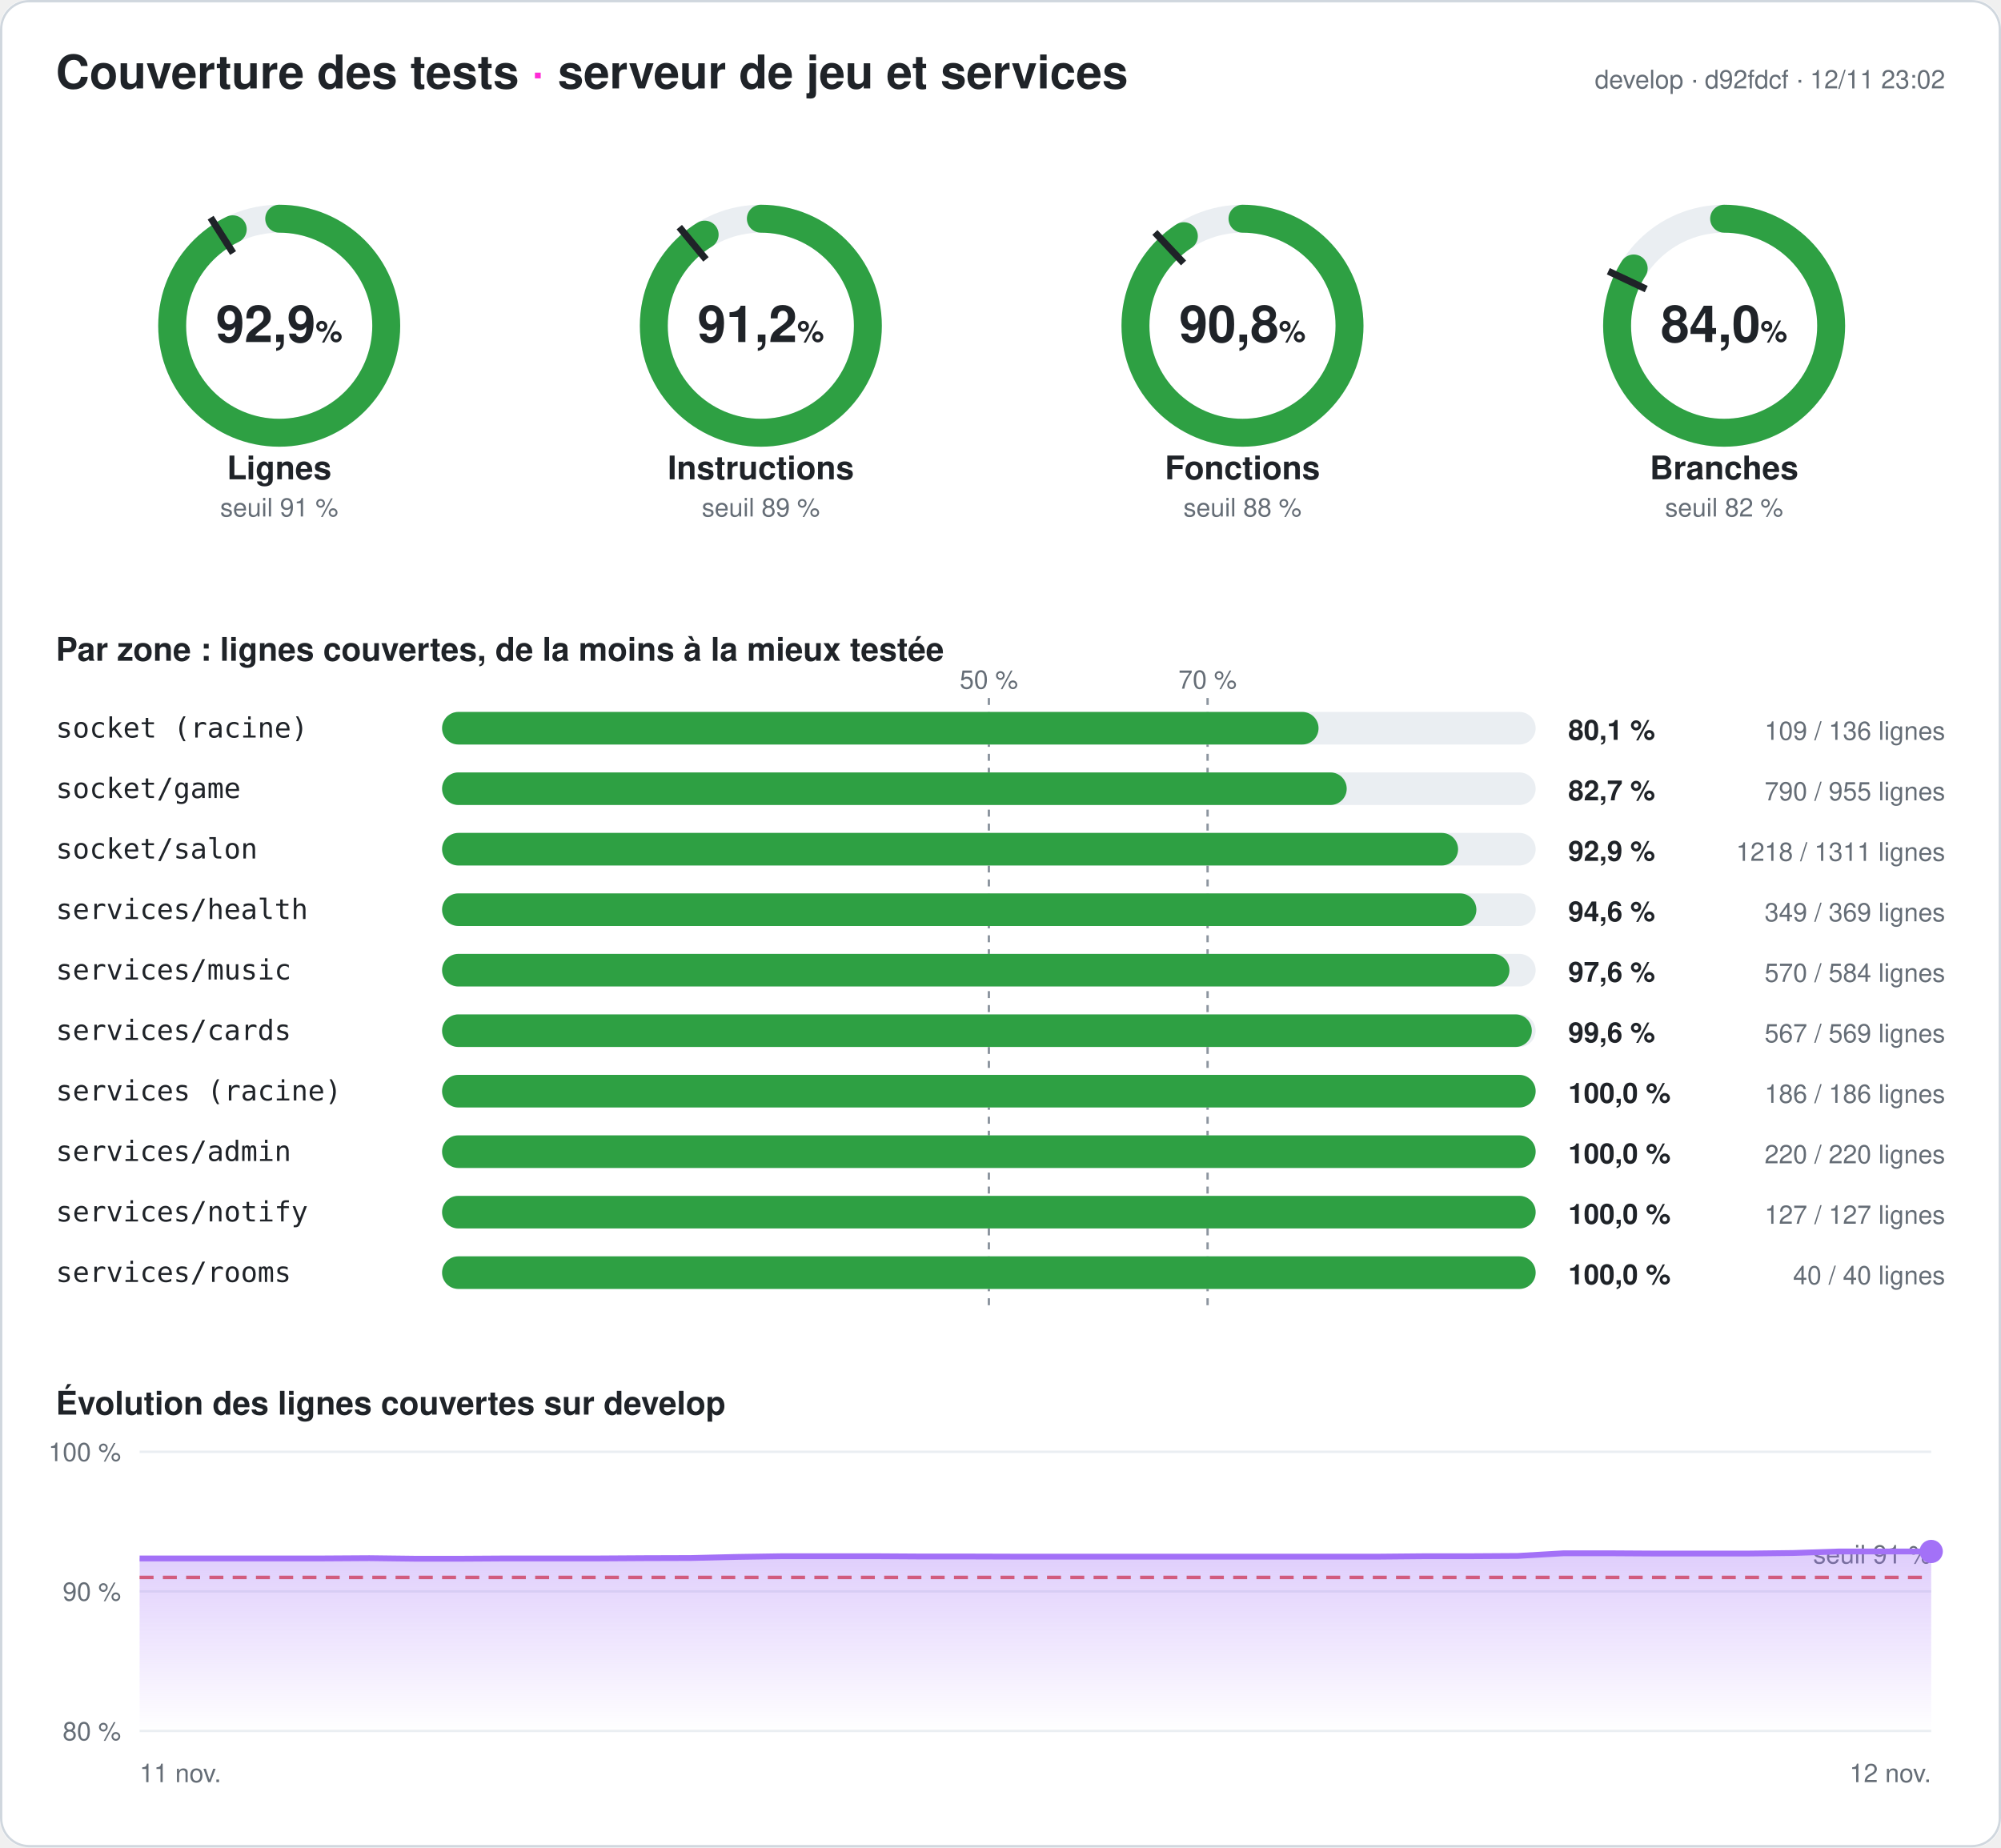
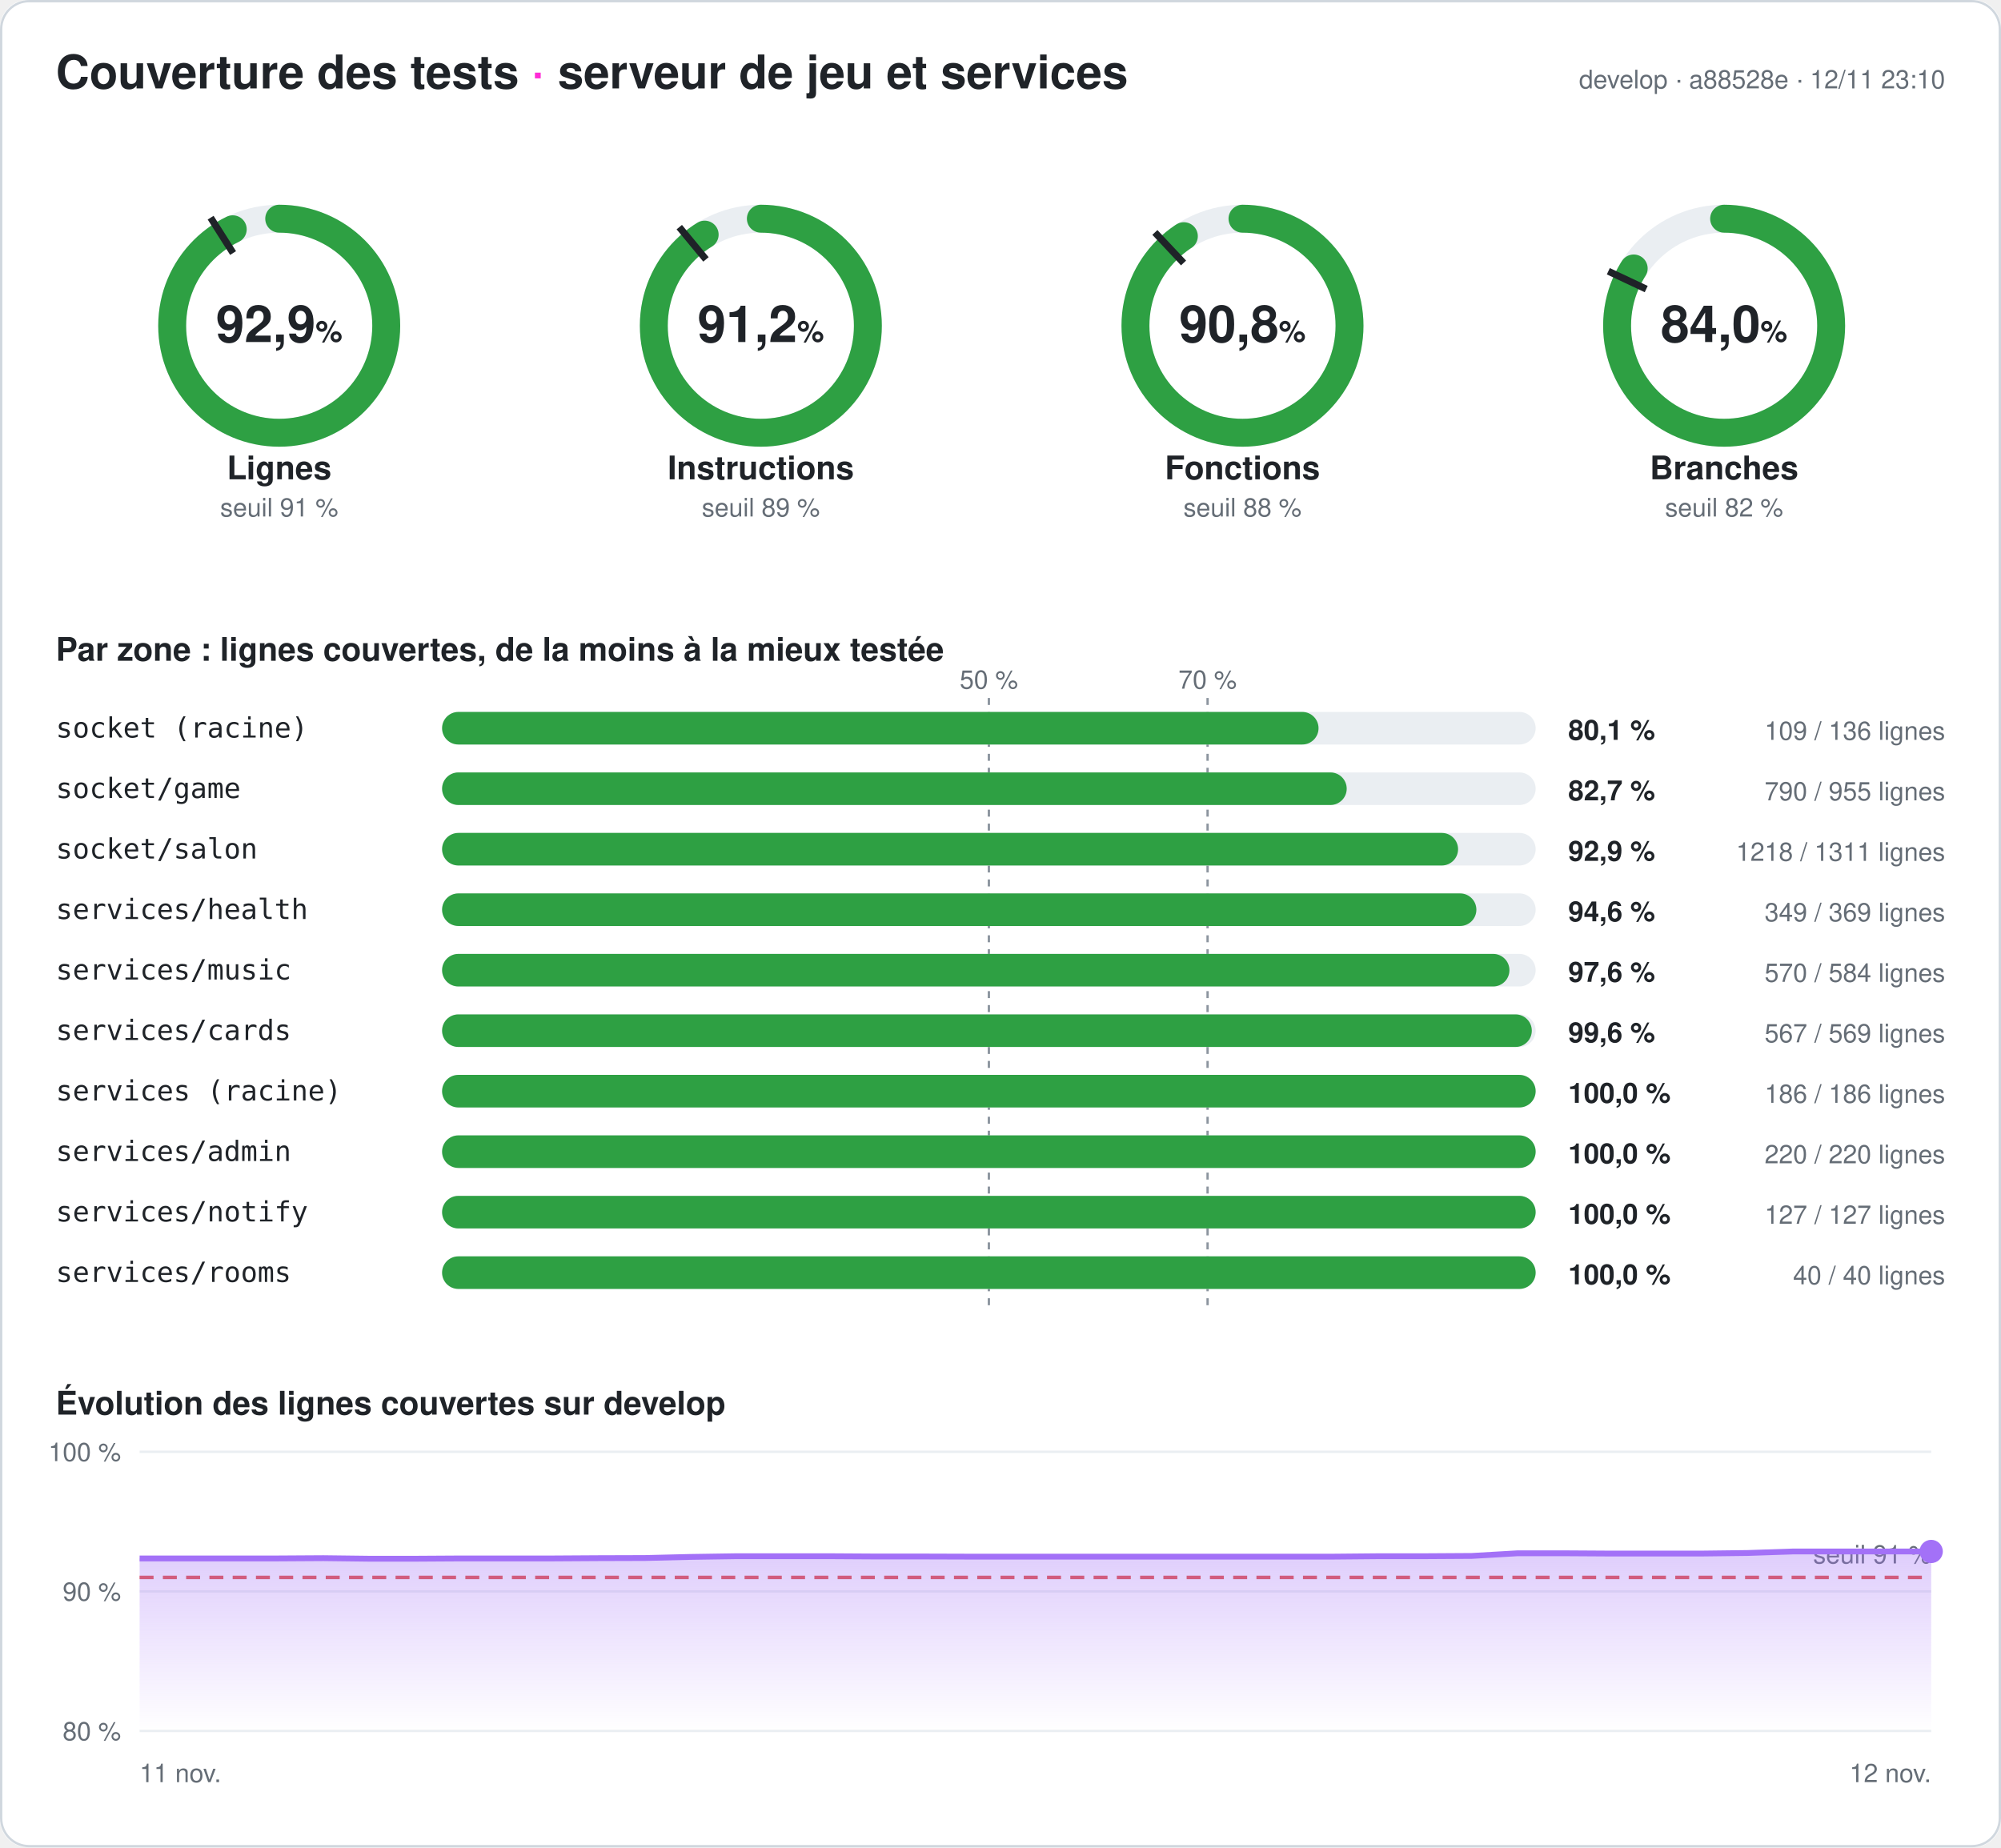
<svg xmlns="http://www.w3.org/2000/svg" width="860" height="794" viewBox="0 0 860 794" font-family="-apple-system,Segoe UI,Helvetica,Arial,sans-serif" role="img" aria-label="Couverture des tests du serveur : 92,9 % des lignes">
  <style>
.fond{fill:#ffffff}.titre{fill:#1f2328;font-size:20px;font-weight:700}.titre2{fill:#1f2328;font-size:14px;font-weight:600}
.valeur{fill:#1f2328;font-size:22px;font-weight:700}.unite{font-size:13px;font-weight:600}.nom{fill:#1f2328;font-size:14px;font-weight:600}
.petit{fill:#656d76;font-size:11px}.zone{fill:#1f2328;font-size:12px;font-family:ui-monospace,Consolas,monospace}
.chiffre{fill:#1f2328;font-size:12px;font-weight:700}.piste{stroke:#eaeef2}.piste-plein{fill:#eaeef2}.trait{stroke:#1f2328}
.repere{stroke:#8c959f;stroke-dasharray:3 3}.grille{stroke:#eaeef2}.bord{fill:none;stroke:#d0d7de}
@media (prefers-color-scheme: dark){.fond{fill:#0d1117}.titre,.titre2,.valeur,.nom,.zone,.chiffre{fill:#e6edf3}.petit{fill:#8d96a0}
.piste{stroke:#21262d}.piste-plein{fill:#21262d}.trait{stroke:#e6edf3}.repere{stroke:#6e7681}.grille{stroke:#21262d}.bord{stroke:#30363d}}
</style>
  <defs>
    <linearGradient id="degrade" x1="0" y1="0" x2="0" y2="1">
      <stop offset="0" stop-color="#a371f7" stop-opacity=".35" />
      <stop offset="1" stop-color="#a371f7" stop-opacity="0" />
    </linearGradient>
  </defs>
  <rect width="860" height="794" rx="12" class="fond" />
  <rect x=".5" y=".5" width="859" height="793" rx="12" class="bord" />
  <text x="24" y="38" class="titre">Couverture des tests <tspan fill="#ff2bd6">·</tspan> serveur de jeu et services</text>
-   <text x="836" y="38" class="petit" text-anchor="end">develop · d92fdcf · 12/11 23:02</text>
+   <text x="836" y="38" class="petit" text-anchor="end">develop · a88528e · 12/11 23:10</text>
  <g>
    <circle cx="120" cy="140" r="46" class="piste" stroke-width="12" fill="none" />
    <circle cx="120" cy="140" r="46" stroke="#2ea043" stroke-width="12" fill="none" stroke-linecap="round" stroke-dasharray="268.39 289.027" transform="rotate(-90 120 140)" />
    <polyline points="100.174,108.76 90.53,93.562" class="trait" stroke-width="3" />
    <text x="120" y="147" class="valeur" text-anchor="middle">92,9<tspan class="unite"> %</tspan>
    </text>
    <text x="120" y="206" class="nom" text-anchor="middle">Lignes</text>
    <text x="120" y="222" class="petit" text-anchor="middle">seuil 91 %</text>
  </g>
  <g>
    <circle cx="327" cy="140" r="46" class="piste" stroke-width="12" fill="none" />
    <circle cx="327" cy="140" r="46" stroke="#2ea043" stroke-width="12" fill="none" stroke-linecap="round" stroke-dasharray="263.621 289.027" transform="rotate(-90 327 140)" />
    <polyline points="303.415,111.491 291.942,97.622" class="trait" stroke-width="3" />
    <text x="327" y="147" class="valeur" text-anchor="middle">91,2<tspan class="unite"> %</tspan>
    </text>
    <text x="327" y="206" class="nom" text-anchor="middle">Instructions</text>
    <text x="327" y="222" class="petit" text-anchor="middle">seuil 89 %</text>
  </g>
  <g>
    <circle cx="534" cy="140" r="46" class="piste" stroke-width="12" fill="none" />
    <circle cx="534" cy="140" r="46" stroke="#2ea043" stroke-width="12" fill="none" stroke-linecap="round" stroke-dasharray="262.378 289.027" transform="rotate(-90 534 140)" />
    <polyline points="508.672,113.028 496.35,99.907" class="trait" stroke-width="3" />
    <text x="534" y="147" class="valeur" text-anchor="middle">90,8<tspan class="unite"> %</tspan>
    </text>
    <text x="534" y="206" class="nom" text-anchor="middle">Fonctions</text>
    <text x="534" y="222" class="petit" text-anchor="middle">seuil 88 %</text>
  </g>
  <g>
    <circle cx="741" cy="140" r="46" class="piste" stroke-width="12" fill="none" />
    <circle cx="741" cy="140" r="46" stroke="#2ea043" stroke-width="12" fill="none" stroke-linecap="round" stroke-dasharray="242.753 289.027" transform="rotate(-90 741 140)" />
    <polyline points="707.521,124.246 691.235,116.582" class="trait" stroke-width="3" />
    <text x="741" y="147" class="valeur" text-anchor="middle">84,0<tspan class="unite"> %</tspan>
    </text>
    <text x="741" y="206" class="nom" text-anchor="middle">Branches</text>
    <text x="741" y="222" class="petit" text-anchor="middle">seuil 82 %</text>
  </g>
  <text x="24" y="284" class="titre2">Par zone : lignes couvertes, de la moins à la mieux testée</text>
  <line x1="425" x2="425" y1="300" y2="564" class="repere" />
  <text x="425" y="296" class="petit" text-anchor="middle">50 %</text>
  <line x1="519" x2="519" y1="300" y2="564" class="repere" />
  <text x="519" y="296" class="petit" text-anchor="middle">70 %</text>
  <text x="24" y="317" class="zone">socket (racine)</text>
  <rect x="190" y="306" width="470" height="14" rx="7" class="piste-plein" />
  <rect x="190" y="306" width="376.691" height="14" rx="7" fill="#2ea043" />
  <text x="674" y="318" class="chiffre">80,1 %</text>
  <text x="836" y="318" class="petit" text-anchor="end">109 / 136 lignes</text>
  <text x="24" y="343" class="zone">socket/game</text>
  <rect x="190" y="332" width="470" height="14" rx="7" class="piste-plein" />
  <rect x="190" y="332" width="388.796" height="14" rx="7" fill="#2ea043" />
  <text x="674" y="344" class="chiffre">82,7 %</text>
  <text x="836" y="344" class="petit" text-anchor="end">790 / 955 lignes</text>
  <text x="24" y="369" class="zone">socket/salon</text>
  <rect x="190" y="358" width="470" height="14" rx="7" class="piste-plein" />
  <rect x="190" y="358" width="436.659" height="14" rx="7" fill="#2ea043" />
  <text x="674" y="370" class="chiffre">92,9 %</text>
  <text x="836" y="370" class="petit" text-anchor="end">1218 / 1311 lignes</text>
  <text x="24" y="395" class="zone">services/health</text>
  <rect x="190" y="384" width="470" height="14" rx="7" class="piste-plein" />
  <rect x="190" y="384" width="444.526" height="14" rx="7" fill="#2ea043" />
  <text x="674" y="396" class="chiffre">94,6 %</text>
  <text x="836" y="396" class="petit" text-anchor="end">349 / 369 lignes</text>
  <text x="24" y="421" class="zone">services/music</text>
  <rect x="190" y="410" width="470" height="14" rx="7" class="piste-plein" />
  <rect x="190" y="410" width="458.733" height="14" rx="7" fill="#2ea043" />
  <text x="674" y="422" class="chiffre">97,6 %</text>
  <text x="836" y="422" class="petit" text-anchor="end">570 / 584 lignes</text>
  <text x="24" y="447" class="zone">services/cards</text>
  <rect x="190" y="436" width="470" height="14" rx="7" class="piste-plein" />
  <rect x="190" y="436" width="468.348" height="14" rx="7" fill="#2ea043" />
  <text x="674" y="448" class="chiffre">99,6 %</text>
  <text x="836" y="448" class="petit" text-anchor="end">567 / 569 lignes</text>
  <text x="24" y="473" class="zone">services (racine)</text>
  <rect x="190" y="462" width="470" height="14" rx="7" class="piste-plein" />
  <rect x="190" y="462" width="470" height="14" rx="7" fill="#2ea043" />
  <text x="674" y="474" class="chiffre">100,0 %</text>
  <text x="836" y="474" class="petit" text-anchor="end">186 / 186 lignes</text>
  <text x="24" y="499" class="zone">services/admin</text>
  <rect x="190" y="488" width="470" height="14" rx="7" class="piste-plein" />
  <rect x="190" y="488" width="470" height="14" rx="7" fill="#2ea043" />
  <text x="674" y="500" class="chiffre">100,0 %</text>
  <text x="836" y="500" class="petit" text-anchor="end">220 / 220 lignes</text>
  <text x="24" y="525" class="zone">services/notify</text>
  <rect x="190" y="514" width="470" height="14" rx="7" class="piste-plein" />
  <rect x="190" y="514" width="470" height="14" rx="7" fill="#2ea043" />
  <text x="674" y="526" class="chiffre">100,0 %</text>
  <text x="836" y="526" class="petit" text-anchor="end">127 / 127 lignes</text>
  <text x="24" y="551" class="zone">services/rooms</text>
  <rect x="190" y="540" width="470" height="14" rx="7" class="piste-plein" />
  <rect x="190" y="540" width="470" height="14" rx="7" fill="#2ea043" />
  <text x="674" y="552" class="chiffre">100,0 %</text>
  <text x="836" y="552" class="petit" text-anchor="end">40 / 40 lignes</text>
  <text x="24" y="608" class="titre2">Évolution des lignes couvertes sur develop</text>
  <line x1="60" x2="830" y1="744" y2="744" class="grille" />
  <text x="52" y="748" class="petit" text-anchor="end">80 %</text>
  <line x1="60" x2="830" y1="684" y2="684" class="grille" />
  <text x="52" y="688" class="petit" text-anchor="end">90 %</text>
  <line x1="60" x2="830" y1="624" y2="624" class="grille" />
  <text x="52" y="628" class="petit" text-anchor="end">100 %</text>
  <line x1="60" x2="830" y1="678" y2="678" stroke="#e5534b" stroke-dasharray="6 4" stroke-width="1.5" />
  <text x="830" y="672" class="petit" fill="#e5534b" text-anchor="end">seuil 91 %</text>
-   <polygon points="60,744 60,669.84 79.744,669.84 99.487,669.84 119.231,669.84 138.974,669.84 158.718,669.72 178.462,669.96 198.205,669.96 217.949,669.84 237.692,669.84 257.436,669.84 277.179,669.72 296.923,669.66 316.667,669.18 336.41,668.88 356.154,668.88 375.897,668.88 395.641,669 415.385,669 435.128,669.06 454.872,669.06 474.615,669.06 494.359,669.06 514.103,669.06 533.846,669.06 553.59,669.06 573.333,669.06 593.077,669.06 612.821,668.88 632.564,668.88 652.308,668.76 672.051,667.62 691.795,667.62 711.538,667.74 731.282,667.74 751.026,667.74 770.769,667.5 790.513,666.84 810.256,666.84 830,666.84 830,744" fill="url(#degrade)" />
-   <polyline points="60,669.84 79.744,669.84 99.487,669.84 119.231,669.84 138.974,669.84 158.718,669.72 178.462,669.96 198.205,669.96 217.949,669.84 237.692,669.84 257.436,669.84 277.179,669.72 296.923,669.66 316.667,669.18 336.41,668.88 356.154,668.88 375.897,668.88 395.641,669 415.385,669 435.128,669.06 454.872,669.06 474.615,669.06 494.359,669.06 514.103,669.06 533.846,669.06 553.59,669.06 573.333,669.06 593.077,669.06 612.821,668.88 632.564,668.88 652.308,668.76 672.051,667.62 691.795,667.62 711.538,667.74 731.282,667.74 751.026,667.74 770.769,667.5 790.513,666.84 810.256,666.84 830,666.84" fill="none" stroke="#a371f7" stroke-width="2.5" stroke-linejoin="round" />
+   <polygon points="60,744 60,669.84 79.744,669.84 99.487,669.84 119.231,669.84 138.974,669.72 158.718,669.96 178.462,669.96 198.205,669.84 217.949,669.84 237.692,669.84 257.436,669.72 277.179,669.66 296.923,669.18 316.667,668.88 336.41,668.88 356.154,668.88 375.897,669 395.641,669 415.385,669.06 435.128,669.06 454.872,669.06 474.615,669.06 494.359,669.06 514.103,669.06 533.846,669.06 553.59,669.06 573.333,669.06 593.077,668.88 612.821,668.88 632.564,668.76 652.308,667.62 672.051,667.62 691.795,667.74 711.538,667.74 731.282,667.74 751.026,667.5 770.769,666.84 790.513,666.84 810.256,666.84 830,666.84 830,744" fill="url(#degrade)" />
+   <polyline points="60,669.84 79.744,669.84 99.487,669.84 119.231,669.84 138.974,669.72 158.718,669.96 178.462,669.96 198.205,669.84 217.949,669.84 237.692,669.84 257.436,669.72 277.179,669.66 296.923,669.18 316.667,668.88 336.41,668.88 356.154,668.88 375.897,669 395.641,669 415.385,669.06 435.128,669.06 454.872,669.06 474.615,669.06 494.359,669.06 514.103,669.06 533.846,669.06 553.59,669.06 573.333,669.06 593.077,668.88 612.821,668.88 632.564,668.76 652.308,667.62 672.051,667.62 691.795,667.74 711.538,667.74 731.282,667.74 751.026,667.5 770.769,666.84 790.513,666.84 810.256,666.84 830,666.84" fill="none" stroke="#a371f7" stroke-width="2.5" stroke-linejoin="round" />
  <circle cx="830" cy="666.84" r="5" fill="#a371f7" />
  <text x="60" y="766" class="petit">11 nov.</text>
  <text x="830" y="766" class="petit" text-anchor="end">12 nov.</text>
</svg>
